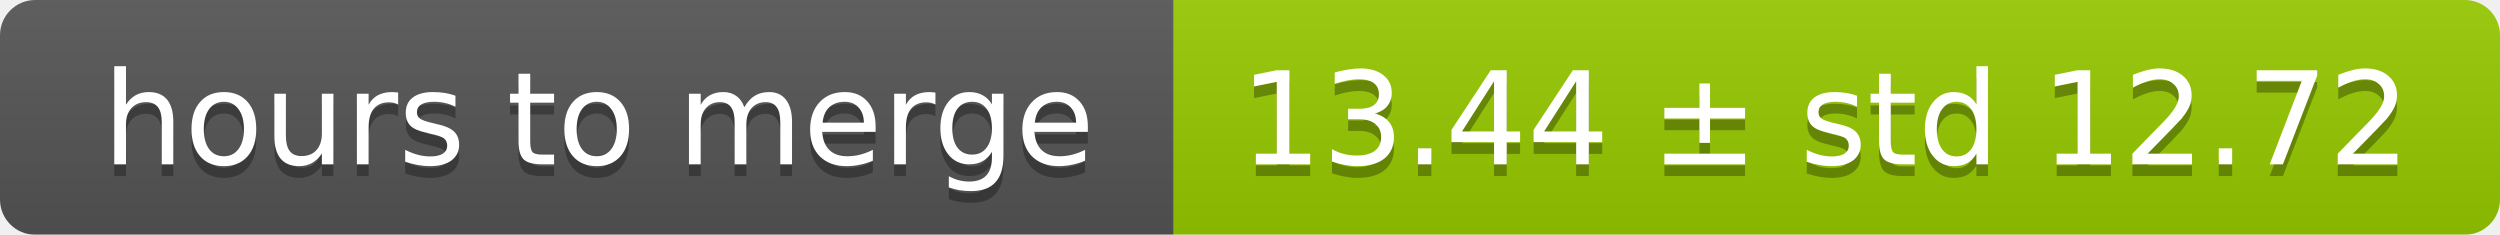
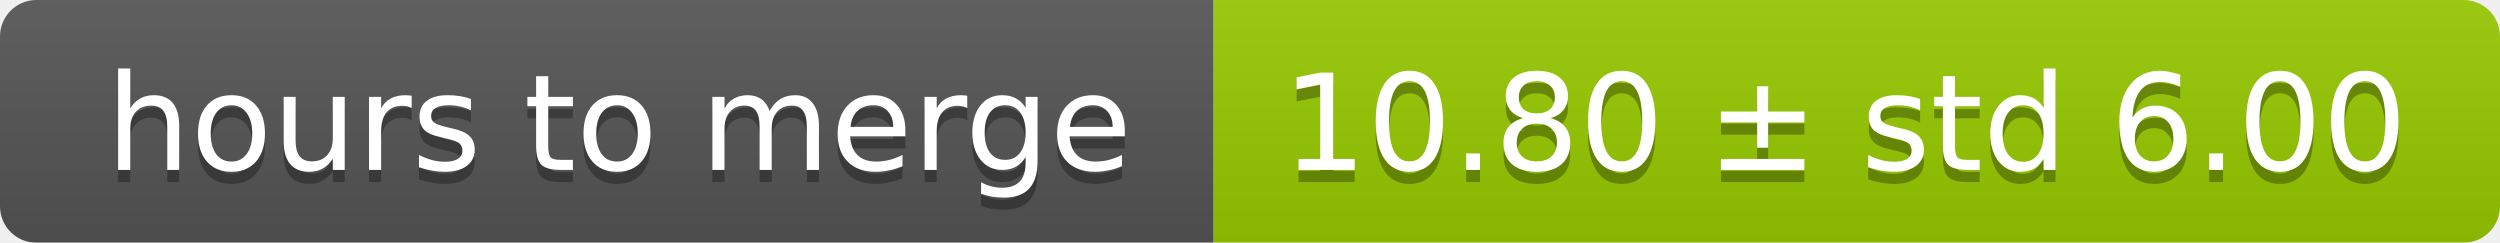
- <svg xmlns="http://www.w3.org/2000/svg" width="213" height="20">
+ <svg xmlns="http://www.w3.org/2000/svg" width="206" height="20">
  <linearGradient id="smooth" x2="0" y2="100%">
    <stop offset="0" stop-color="#bbb" stop-opacity=".1" />
    <stop offset="1" stop-opacity=".1" />
  </linearGradient>
  <mask id="round">
-     <rect width="213" height="20" rx="3" fill="#fff" />
+     <rect width="206" height="20" rx="3" fill="#fff" />
  </mask>
  <g mask="url(#round)">
    <rect width="100" height="20" fill="#555" />
-     <rect x="100" width="113" height="20" fill="#97ca00" />
-     <rect width="213" height="20" fill="url(#smooth)" />
+     <rect x="100" width="106" height="20" fill="#97ca00" />
+     <rect width="206" height="20" fill="url(#smooth)" />
  </g>
  <g fill="#fff" text-anchor="middle" font-family="DejaVu Sans,Verdana,Geneva,sans-serif" font-size="11">
    <text x="51" y="15" fill="#010101" fill-opacity=".3">hours to merge</text>
    <text x="51" y="14">hours to merge</text>
-     <text x="155.5" y="15" fill="#010101" fill-opacity=".3">13.44 ± std 12.72</text>
-     <text x="155.5" y="14">13.44 ± std 12.72</text>
+     <text x="152" y="15" fill="#010101" fill-opacity=".3">10.80 ± std 6.00</text>
+     <text x="152" y="14">10.80 ± std 6.00</text>
  </g>
</svg>
